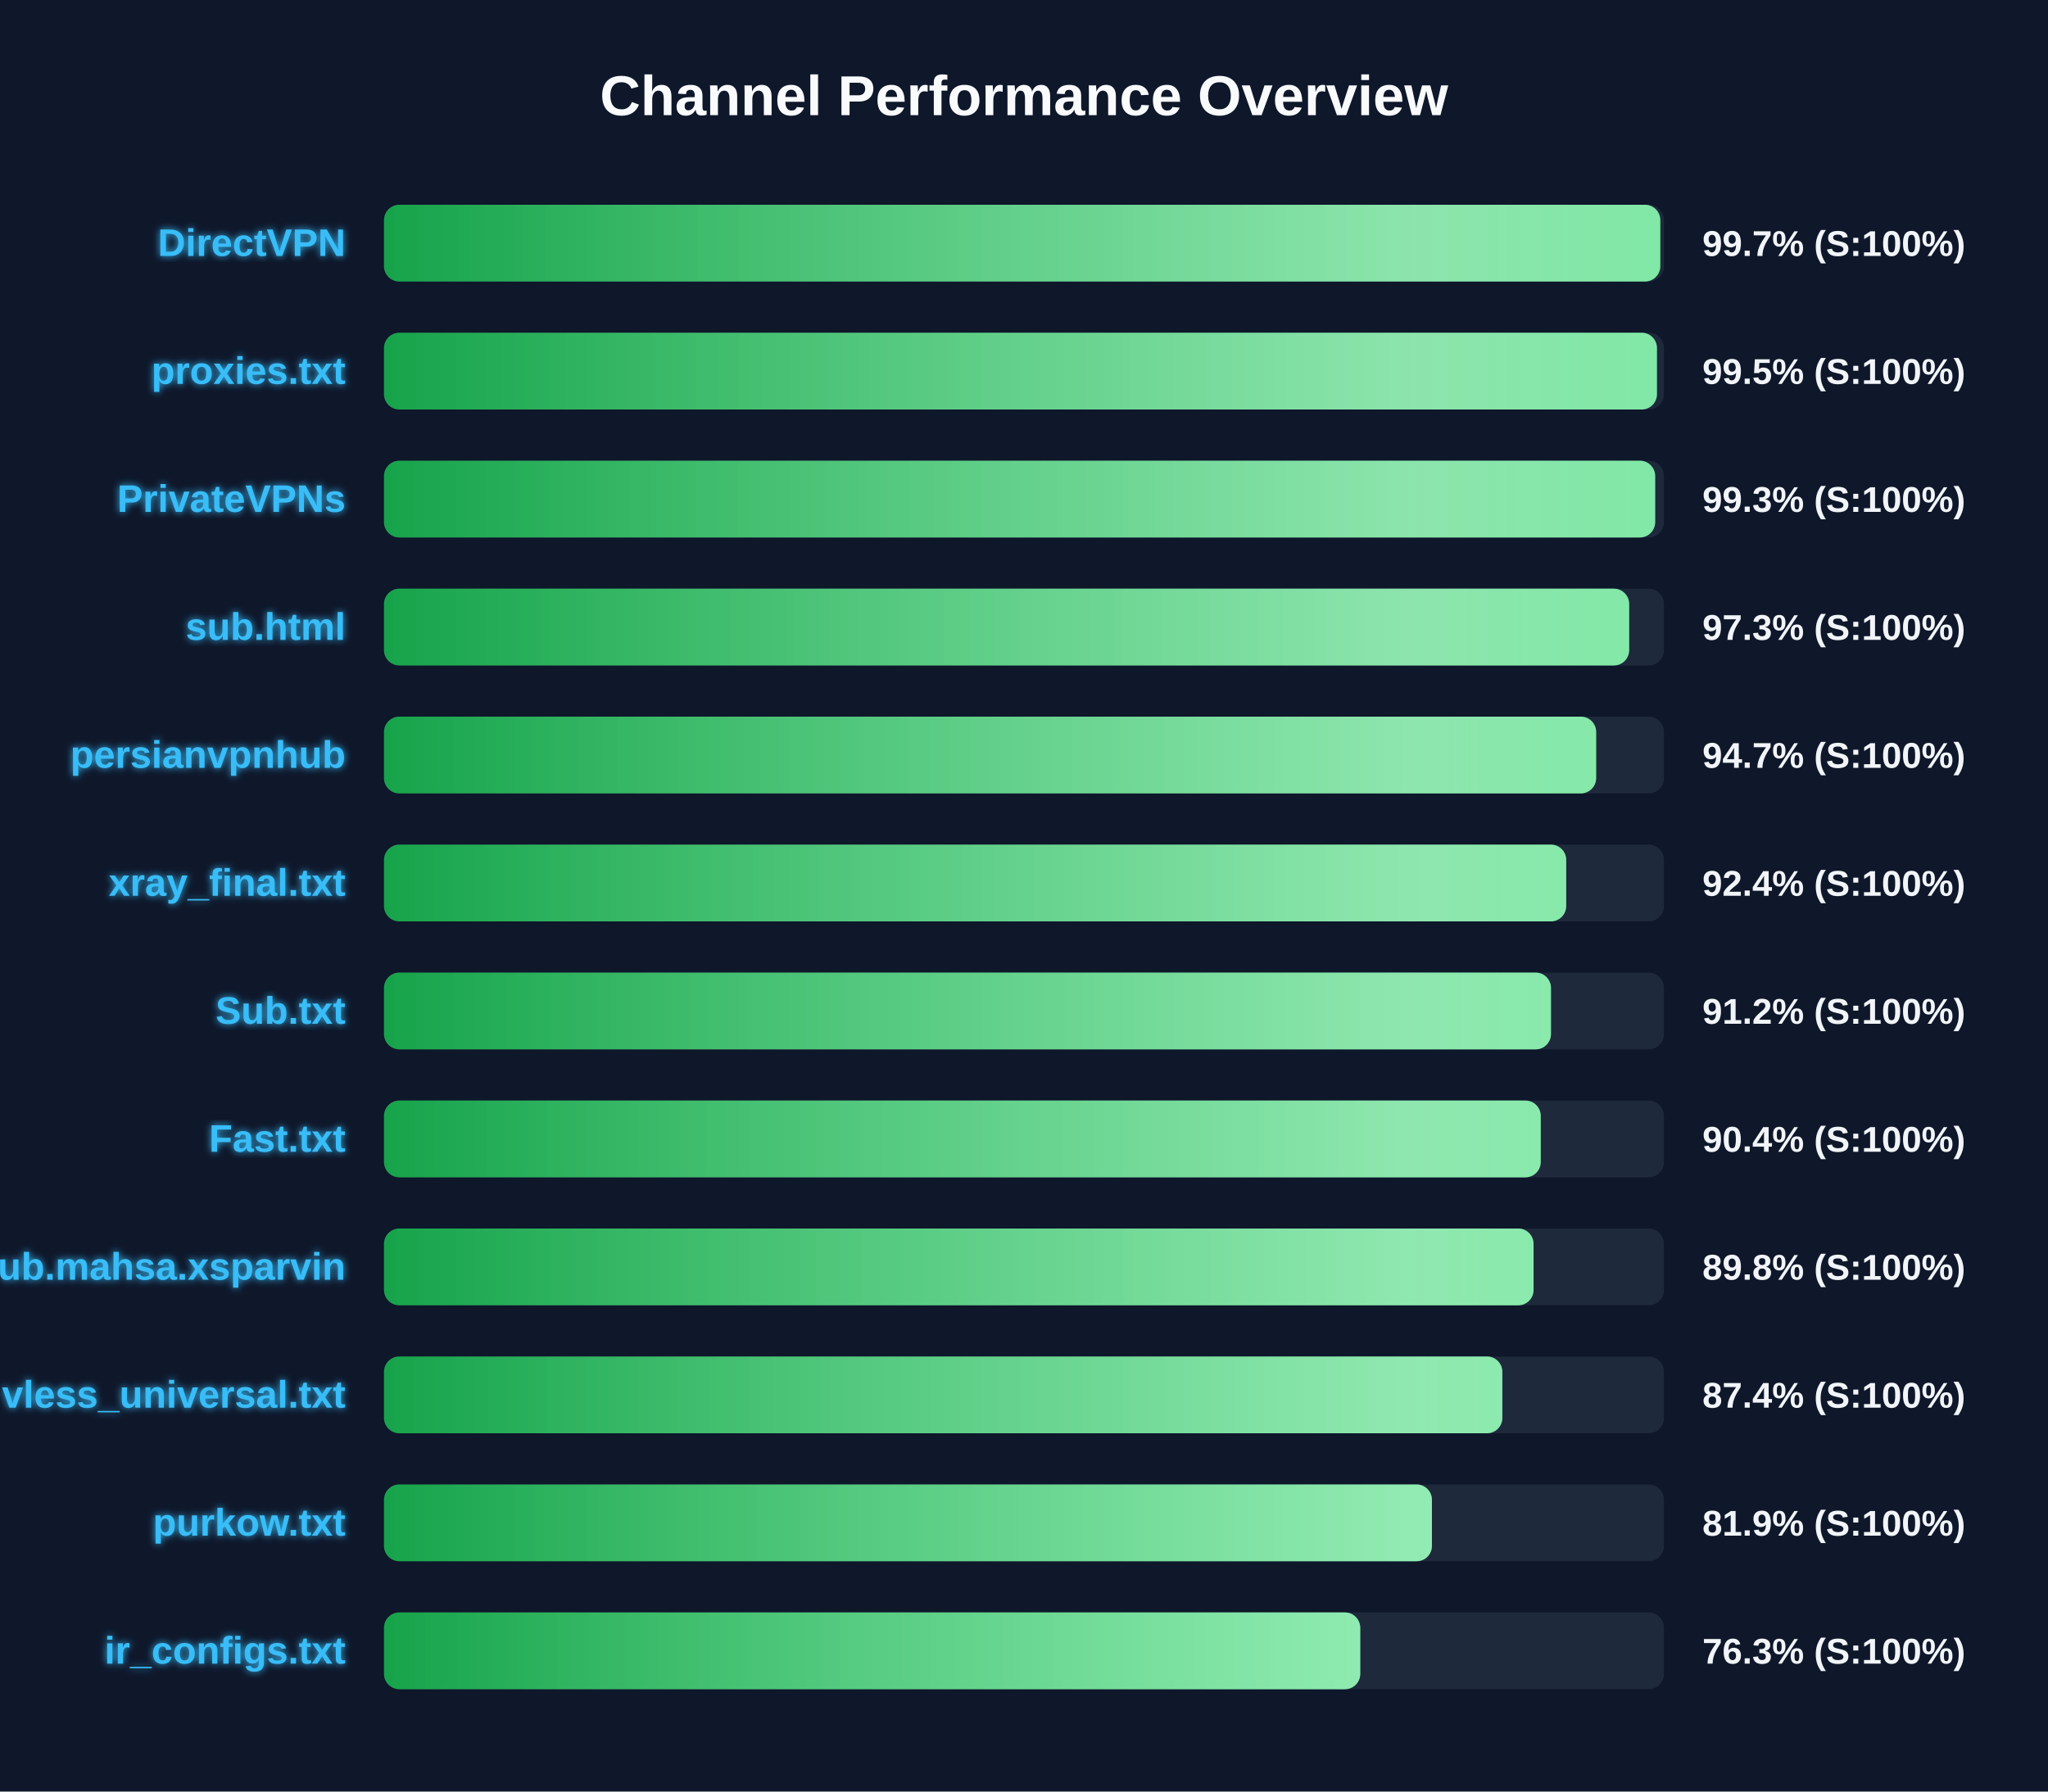
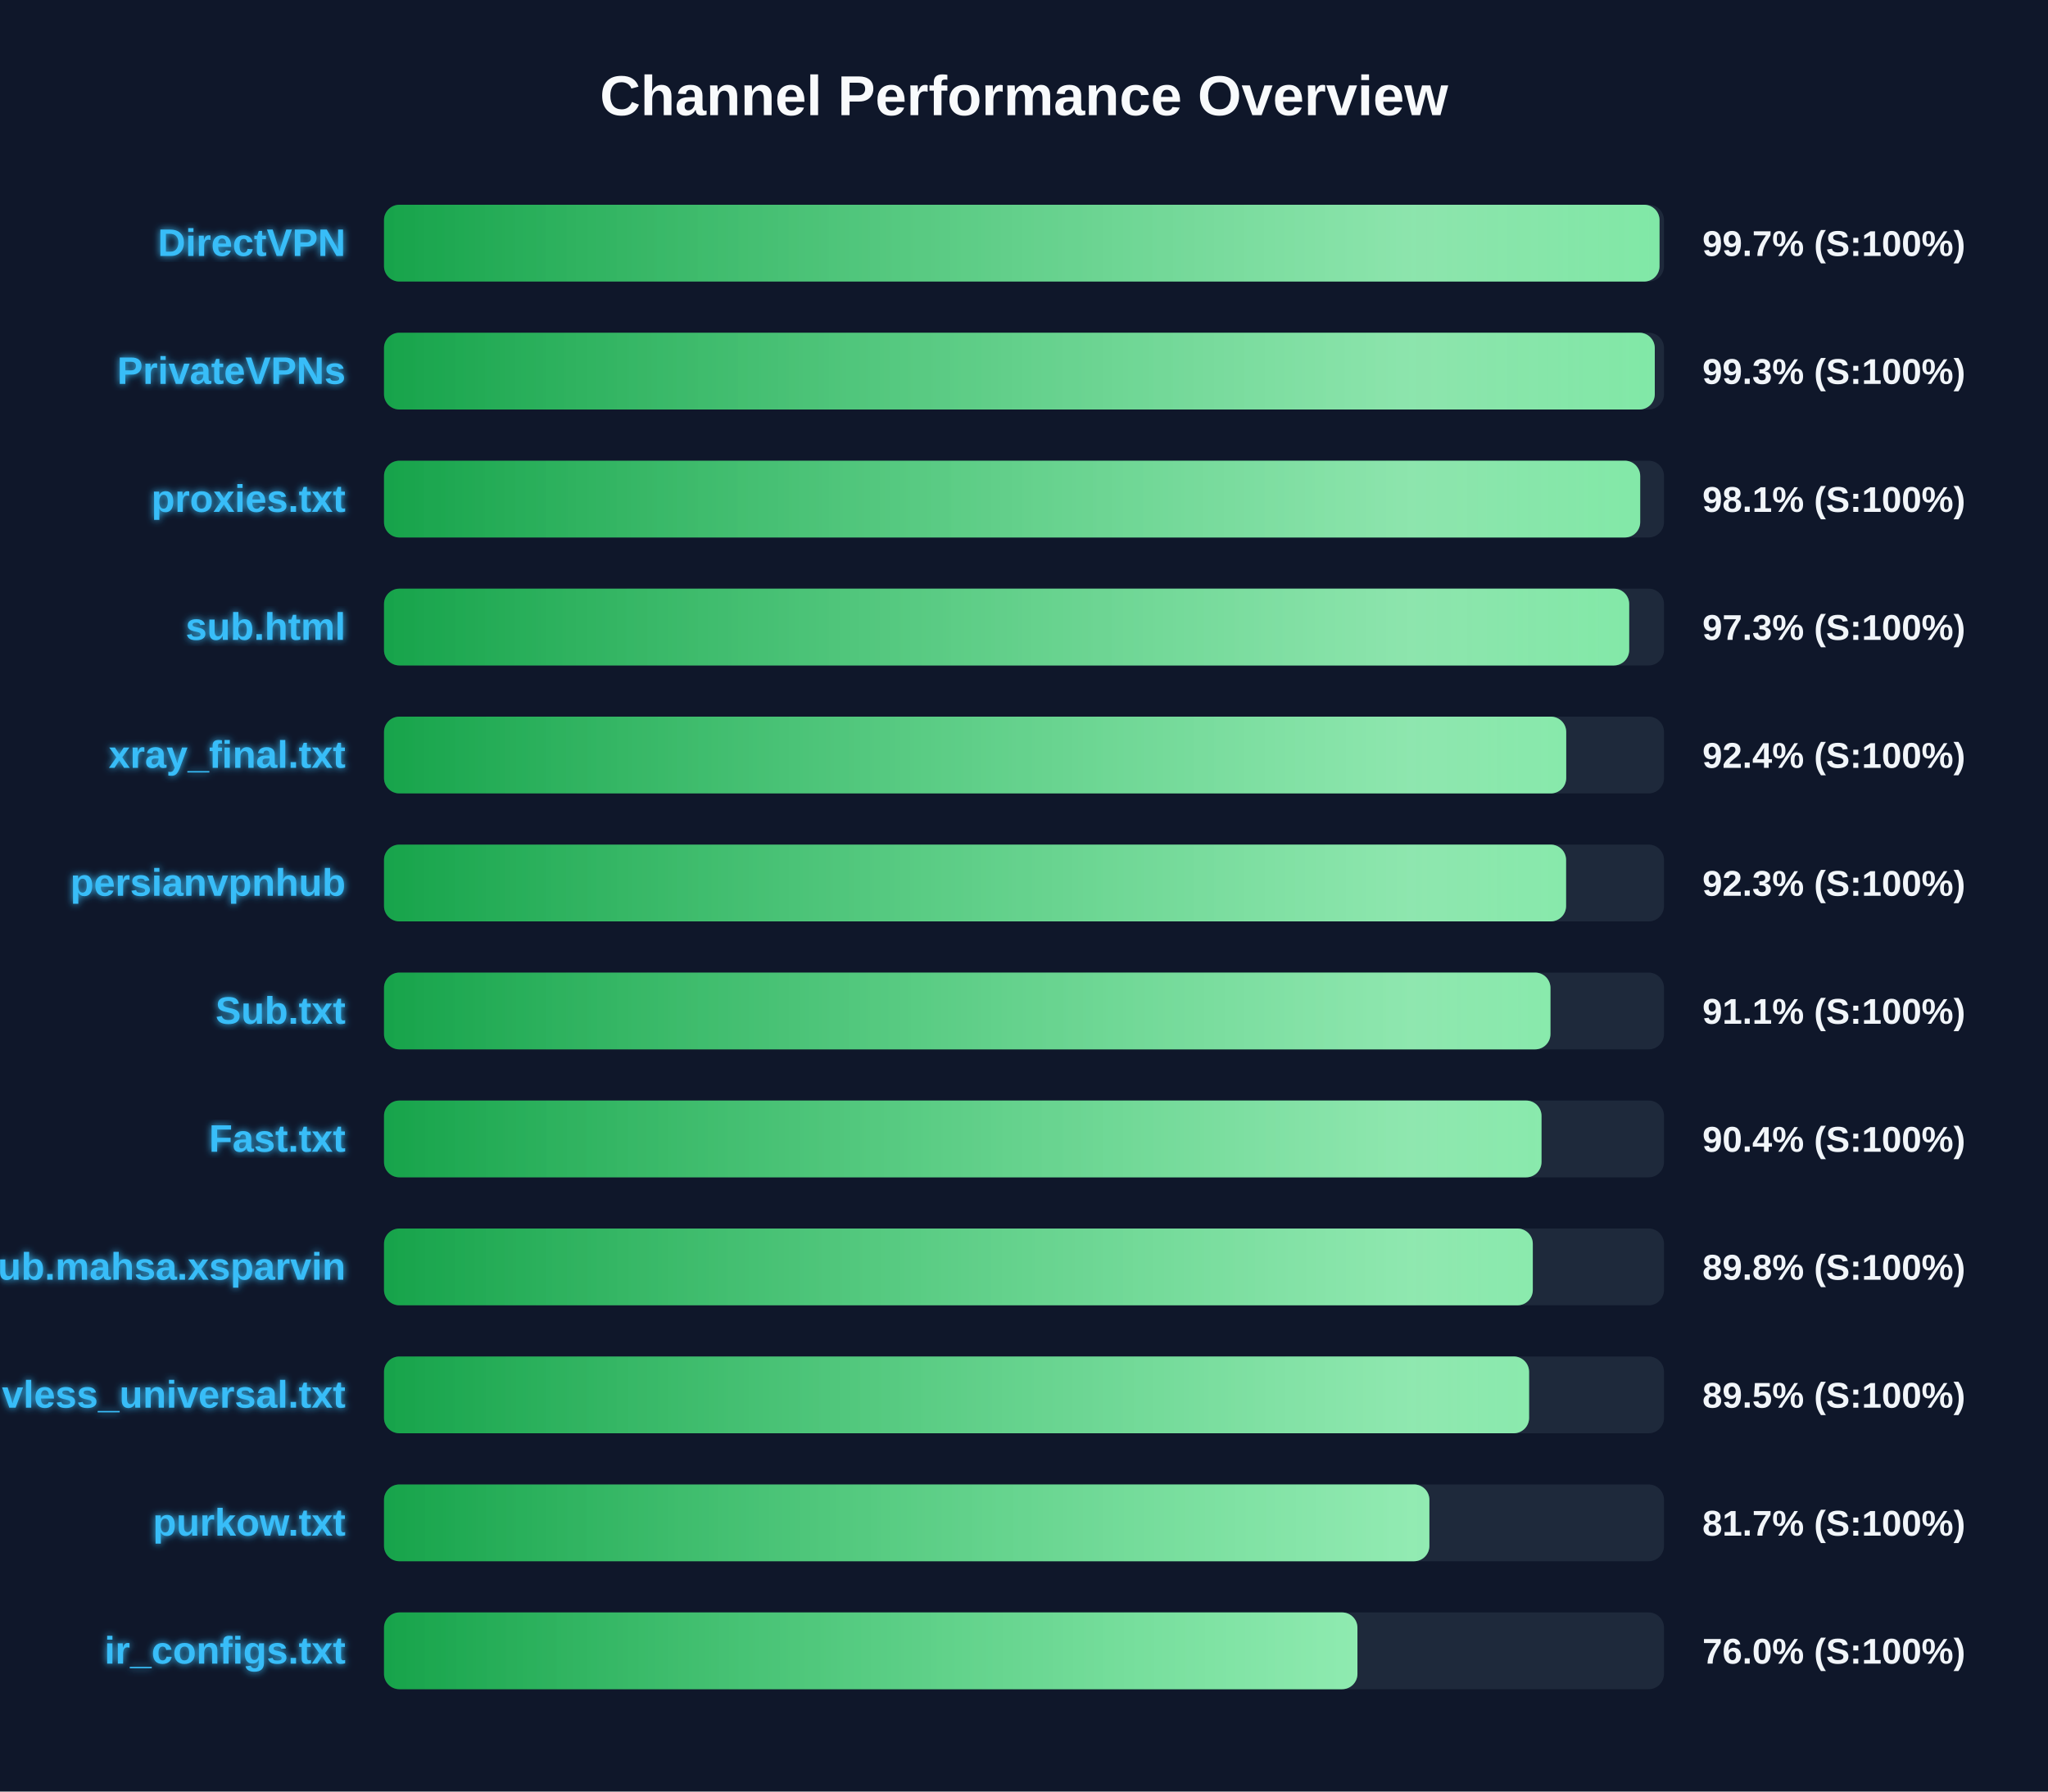
<svg xmlns="http://www.w3.org/2000/svg" width="800" height="700" version="1.1">
  <defs>
    <linearGradient id="grad-green" x1="0%" y1="0%" x2="100%" y2="0%">
      <stop offset="0%" stop-color="#16a34a" />
      <stop offset="100%" stop-color="#4ade80" />
    </linearGradient>
    <linearGradient id="grad-yellow" x1="0%" y1="0%" x2="100%" y2="0%">
      <stop offset="0%" stop-color="#ca8a04" />
      <stop offset="100%" stop-color="#fde047" />
    </linearGradient>
    <linearGradient id="grad-red" x1="0%" y1="0%" x2="100%" y2="0%">
      <stop offset="0%" stop-color="#dc2626" />
      <stop offset="100%" stop-color="#f87171" />
    </linearGradient>
    <linearGradient id="shimmer" x1="0%" y1="0%" x2="100%" y2="0%">
      <stop offset="0%" stop-color="rgba(255,255,255,0)" />
      <stop offset="50%" stop-color="rgba(255,255,255,0.4)" />
      <stop offset="100%" stop-color="rgba(255,255,255,0)" />
    </linearGradient>
    <filter id="glow" x="-20%" y="-20%" width="140%" height="140%">
      <feGaussianBlur stdDeviation="1.5" result="blur" />
      <feComposite in="SourceGraphic" in2="blur" operator="over" />
    </filter>
  </defs>
  <style>
        .bg-rect { fill: #0f172a; }
        .title { font: bold 22px 'Segoe UI', Arial, sans-serif; fill: #f8fafc; }
        .row { font: bold 15px 'Segoe UI', Arial, sans-serif; fill: #38bdf8; filter: url(#glow); }
        .score { font: bold 14px 'Segoe UI', Arial, sans-serif; fill: #f1f5f9; }
        @keyframes shimmer-anim {
            0% { transform: translateX(-100%); }
            100% { transform: translateX(200%); }
        }
        .shimmer-rect {
            animation: shimmer-anim 2.5s infinite linear;
        }
    </style>
  <rect width="100%" height="100%" class="bg-rect" />
  <text x="400" y="45" text-anchor="middle" class="title">Channel Performance Overview</text>
  <rect x="150" y="80" width="500" height="30" fill="#1e293b" rx="6" />
  <clipPath id="clip-0">
-     <rect x="150" y="80" width="498.55" height="30" rx="6" />
+     <rect x="150" y="80" width="498.25" height="30" rx="6" />
  </clipPath>
-   <rect x="150" y="80" width="498.55" height="30" fill="url(#grad-green)" rx="6" />
+   <rect x="150" y="80" width="498.25" height="30" fill="url(#grad-green)" rx="6" />
  <g clip-path="url(#clip-0)">
    <rect x="150" y="80" width="100%" height="30" fill="url(#shimmer)" class="shimmer-rect" />
  </g>
  <text x="135" y="100" text-anchor="end" class="row">DirectVPN</text>
  <text x="665" y="100" text-anchor="start" class="score">99.7% (S:100%)</text>
  <rect x="150" y="130" width="500" height="30" fill="#1e293b" rx="6" />
  <clipPath id="clip-1">
-     <rect x="150" y="130" width="497.25" height="30" rx="6" />
+     <rect x="150" y="130" width="496.4" height="30" rx="6" />
  </clipPath>
-   <rect x="150" y="130" width="497.25" height="30" fill="url(#grad-green)" rx="6" />
+   <rect x="150" y="130" width="496.4" height="30" fill="url(#grad-green)" rx="6" />
  <g clip-path="url(#clip-1)">
    <rect x="150" y="130" width="100%" height="30" fill="url(#shimmer)" class="shimmer-rect" />
  </g>
-   <text x="135" y="150" text-anchor="end" class="row">proxies.txt</text>
-   <text x="665" y="150" text-anchor="start" class="score">99.5% (S:100%)</text>
+   <text x="135" y="150" text-anchor="end" class="row">PrivateVPNs</text>
+   <text x="665" y="150" text-anchor="start" class="score">99.3% (S:100%)</text>
  <rect x="150" y="180" width="500" height="30" fill="#1e293b" rx="6" />
  <clipPath id="clip-2">
-     <rect x="150" y="180" width="496.55" height="30" rx="6" />
+     <rect x="150" y="180" width="490.7" height="30" rx="6" />
  </clipPath>
-   <rect x="150" y="180" width="496.55" height="30" fill="url(#grad-green)" rx="6" />
+   <rect x="150" y="180" width="490.7" height="30" fill="url(#grad-green)" rx="6" />
  <g clip-path="url(#clip-2)">
    <rect x="150" y="180" width="100%" height="30" fill="url(#shimmer)" class="shimmer-rect" />
  </g>
-   <text x="135" y="200" text-anchor="end" class="row">PrivateVPNs</text>
-   <text x="665" y="200" text-anchor="start" class="score">99.3% (S:100%)</text>
+   <text x="135" y="200" text-anchor="end" class="row">proxies.txt</text>
+   <text x="665" y="200" text-anchor="start" class="score">98.1% (S:100%)</text>
  <rect x="150" y="230" width="500" height="30" fill="#1e293b" rx="6" />
  <clipPath id="clip-3">
    <rect x="150" y="230" width="486.4" height="30" rx="6" />
  </clipPath>
  <rect x="150" y="230" width="486.4" height="30" fill="url(#grad-green)" rx="6" />
  <g clip-path="url(#clip-3)">
    <rect x="150" y="230" width="100%" height="30" fill="url(#shimmer)" class="shimmer-rect" />
  </g>
  <text x="135" y="250" text-anchor="end" class="row">sub.html</text>
  <text x="665" y="250" text-anchor="start" class="score">97.3% (S:100%)</text>
  <rect x="150" y="280" width="500" height="30" fill="#1e293b" rx="6" />
  <clipPath id="clip-4">
-     <rect x="150" y="280" width="473.5" height="30" rx="6" />
+     <rect x="150" y="280" width="461.8" height="30" rx="6" />
  </clipPath>
-   <rect x="150" y="280" width="473.5" height="30" fill="url(#grad-green)" rx="6" />
+   <rect x="150" y="280" width="461.8" height="30" fill="url(#grad-green)" rx="6" />
  <g clip-path="url(#clip-4)">
    <rect x="150" y="280" width="100%" height="30" fill="url(#shimmer)" class="shimmer-rect" />
  </g>
-   <text x="135" y="300" text-anchor="end" class="row">persianvpnhub</text>
-   <text x="665" y="300" text-anchor="start" class="score">94.7% (S:100%)</text>
+   <text x="135" y="300" text-anchor="end" class="row">xray_final.txt</text>
+   <text x="665" y="300" text-anchor="start" class="score">92.4% (S:100%)</text>
  <rect x="150" y="330" width="500" height="30" fill="#1e293b" rx="6" />
  <clipPath id="clip-5">
-     <rect x="150" y="330" width="461.8" height="30" rx="6" />
+     <rect x="150" y="330" width="461.75" height="30" rx="6" />
  </clipPath>
-   <rect x="150" y="330" width="461.8" height="30" fill="url(#grad-green)" rx="6" />
+   <rect x="150" y="330" width="461.75" height="30" fill="url(#grad-green)" rx="6" />
  <g clip-path="url(#clip-5)">
    <rect x="150" y="330" width="100%" height="30" fill="url(#shimmer)" class="shimmer-rect" />
  </g>
-   <text x="135" y="350" text-anchor="end" class="row">xray_final.txt</text>
-   <text x="665" y="350" text-anchor="start" class="score">92.4% (S:100%)</text>
+   <text x="135" y="350" text-anchor="end" class="row">persianvpnhub</text>
+   <text x="665" y="350" text-anchor="start" class="score">92.3% (S:100%)</text>
  <rect x="150" y="380" width="500" height="30" fill="#1e293b" rx="6" />
  <clipPath id="clip-6">
-     <rect x="150" y="380" width="455.85" height="30" rx="6" />
+     <rect x="150" y="380" width="455.65" height="30" rx="6" />
  </clipPath>
-   <rect x="150" y="380" width="455.85" height="30" fill="url(#grad-green)" rx="6" />
+   <rect x="150" y="380" width="455.65" height="30" fill="url(#grad-green)" rx="6" />
  <g clip-path="url(#clip-6)">
    <rect x="150" y="380" width="100%" height="30" fill="url(#shimmer)" class="shimmer-rect" />
  </g>
  <text x="135" y="400" text-anchor="end" class="row">Sub.txt</text>
-   <text x="665" y="400" text-anchor="start" class="score">91.2% (S:100%)</text>
+   <text x="665" y="400" text-anchor="start" class="score">91.1% (S:100%)</text>
  <rect x="150" y="430" width="500" height="30" fill="#1e293b" rx="6" />
  <clipPath id="clip-7">
-     <rect x="150" y="430" width="451.85" height="30" rx="6" />
+     <rect x="150" y="430" width="452.15" height="30" rx="6" />
  </clipPath>
-   <rect x="150" y="430" width="451.85" height="30" fill="url(#grad-green)" rx="6" />
+   <rect x="150" y="430" width="452.15" height="30" fill="url(#grad-green)" rx="6" />
  <g clip-path="url(#clip-7)">
    <rect x="150" y="430" width="100%" height="30" fill="url(#shimmer)" class="shimmer-rect" />
  </g>
  <text x="135" y="450" text-anchor="end" class="row">Fast.txt</text>
  <text x="665" y="450" text-anchor="start" class="score">90.4% (S:100%)</text>
  <rect x="150" y="480" width="500" height="30" fill="#1e293b" rx="6" />
  <clipPath id="clip-8">
-     <rect x="150" y="480" width="449.05" height="30" rx="6" />
+     <rect x="150" y="480" width="448.75" height="30" rx="6" />
  </clipPath>
-   <rect x="150" y="480" width="449.05" height="30" fill="url(#grad-green)" rx="6" />
+   <rect x="150" y="480" width="448.75" height="30" fill="url(#grad-green)" rx="6" />
  <g clip-path="url(#clip-8)">
    <rect x="150" y="480" width="100%" height="30" fill="url(#shimmer)" class="shimmer-rect" />
  </g>
  <text x="135" y="500" text-anchor="end" class="row">Sub.mahsa.xsparvin</text>
  <text x="665" y="500" text-anchor="start" class="score">89.8% (S:100%)</text>
  <rect x="150" y="530" width="500" height="30" fill="#1e293b" rx="6" />
  <clipPath id="clip-9">
-     <rect x="150" y="530" width="436.85" height="30" rx="6" />
+     <rect x="150" y="530" width="447.3" height="30" rx="6" />
  </clipPath>
-   <rect x="150" y="530" width="436.85" height="30" fill="url(#grad-green)" rx="6" />
+   <rect x="150" y="530" width="447.3" height="30" fill="url(#grad-green)" rx="6" />
  <g clip-path="url(#clip-9)">
    <rect x="150" y="530" width="100%" height="30" fill="url(#shimmer)" class="shimmer-rect" />
  </g>
  <text x="135" y="550" text-anchor="end" class="row">vless_universal.txt</text>
-   <text x="665" y="550" text-anchor="start" class="score">87.4% (S:100%)</text>
+   <text x="665" y="550" text-anchor="start" class="score">89.5% (S:100%)</text>
  <rect x="150" y="580" width="500" height="30" fill="#1e293b" rx="6" />
  <clipPath id="clip-10">
-     <rect x="150" y="580" width="409.35" height="30" rx="6" />
+     <rect x="150" y="580" width="408.35" height="30" rx="6" />
  </clipPath>
-   <rect x="150" y="580" width="409.35" height="30" fill="url(#grad-green)" rx="6" />
+   <rect x="150" y="580" width="408.35" height="30" fill="url(#grad-green)" rx="6" />
  <g clip-path="url(#clip-10)">
    <rect x="150" y="580" width="100%" height="30" fill="url(#shimmer)" class="shimmer-rect" />
  </g>
  <text x="135" y="600" text-anchor="end" class="row">purkow.txt</text>
-   <text x="665" y="600" text-anchor="start" class="score">81.9% (S:100%)</text>
+   <text x="665" y="600" text-anchor="start" class="score">81.7% (S:100%)</text>
  <rect x="150" y="630" width="500" height="30" fill="#1e293b" rx="6" />
  <clipPath id="clip-11">
-     <rect x="150" y="630" width="381.35" height="30" rx="6" />
+     <rect x="150" y="630" width="380.25" height="30" rx="6" />
  </clipPath>
-   <rect x="150" y="630" width="381.35" height="30" fill="url(#grad-green)" rx="6" />
+   <rect x="150" y="630" width="380.25" height="30" fill="url(#grad-green)" rx="6" />
  <g clip-path="url(#clip-11)">
    <rect x="150" y="630" width="100%" height="30" fill="url(#shimmer)" class="shimmer-rect" />
  </g>
  <text x="135" y="650" text-anchor="end" class="row">ir_configs.txt</text>
-   <text x="665" y="650" text-anchor="start" class="score">76.3% (S:100%)</text>
+   <text x="665" y="650" text-anchor="start" class="score">76.0% (S:100%)</text>
</svg>
